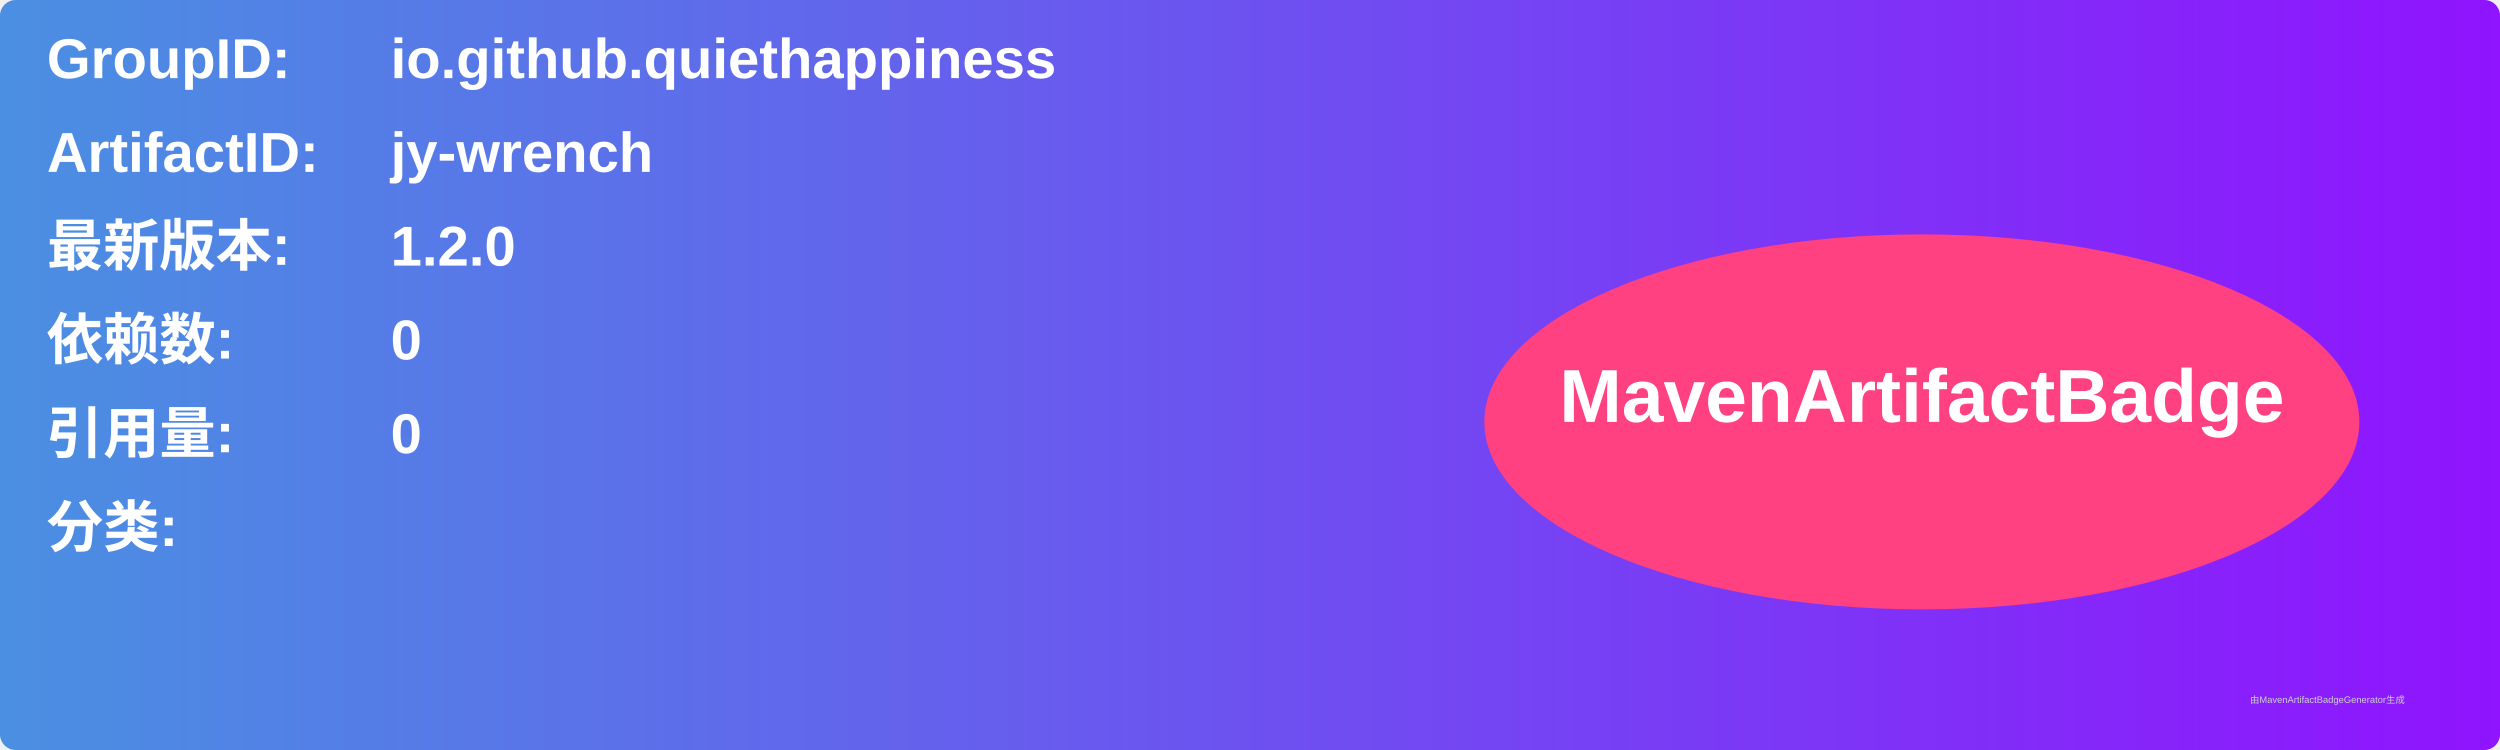
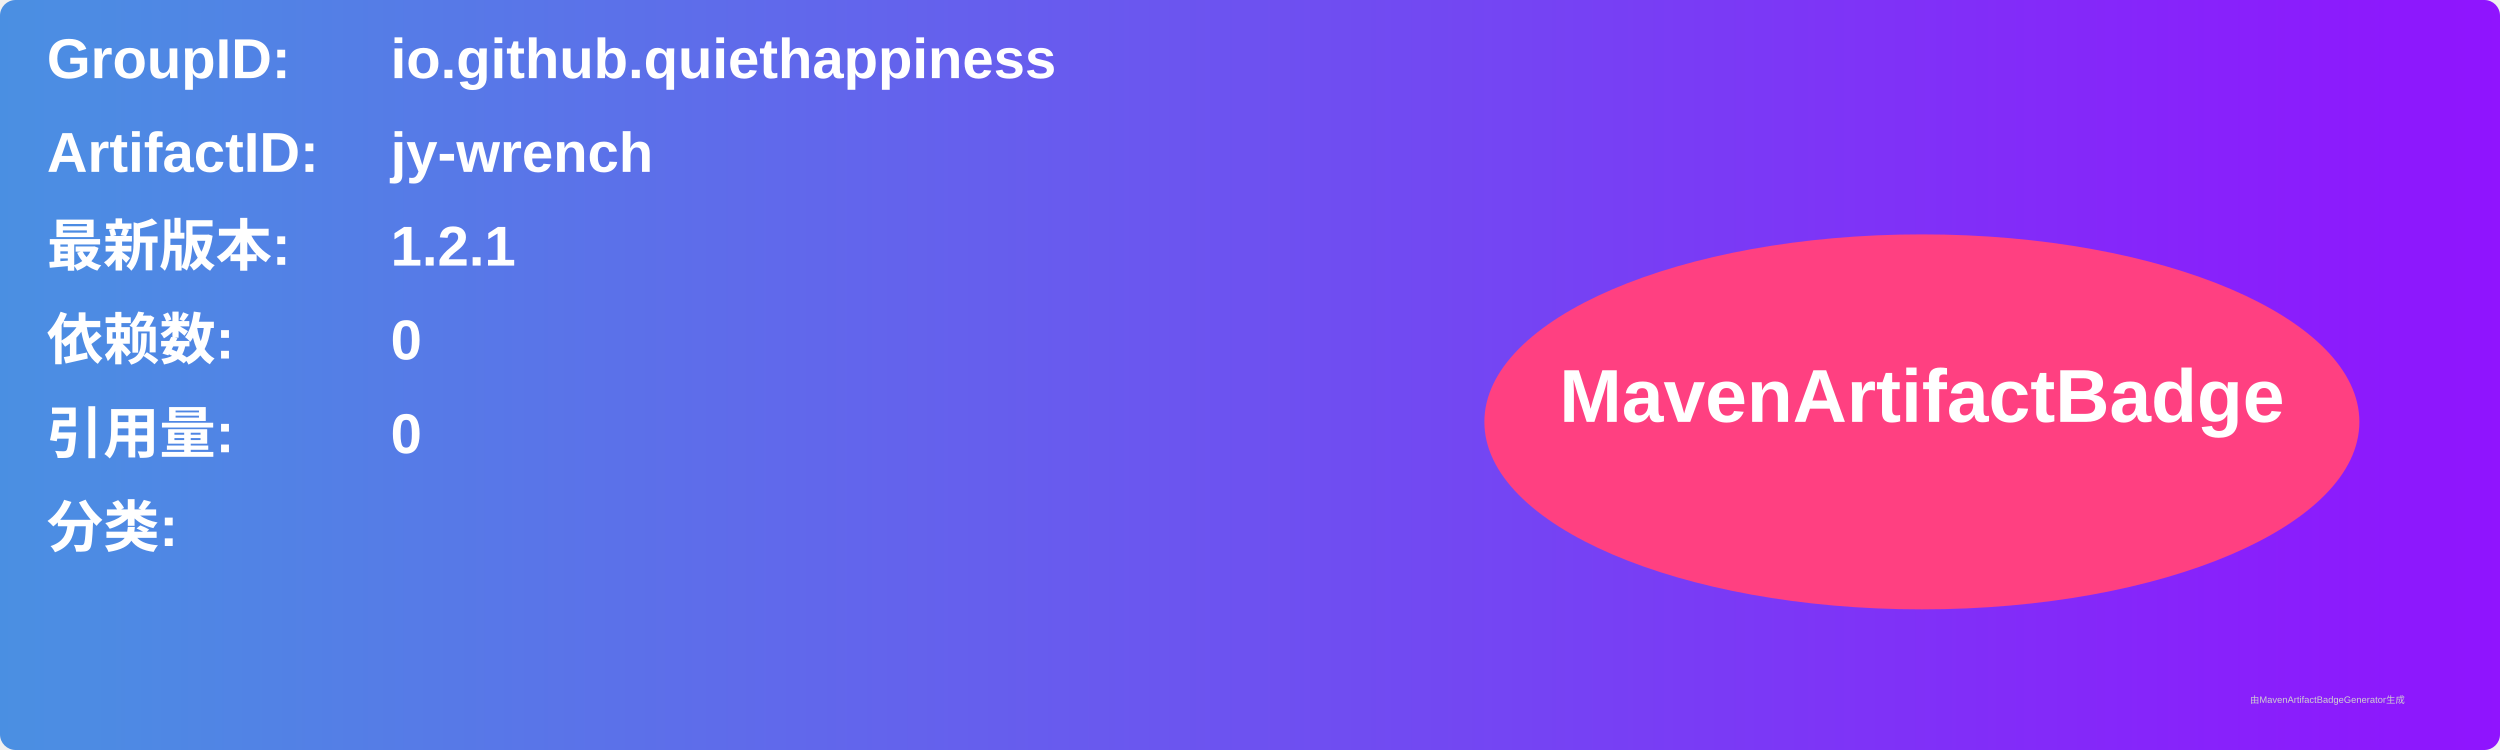
<svg xmlns="http://www.w3.org/2000/svg" width="800" height="240" viewBox="0 0 800 240">
  <linearGradient id="grad" x1="0%" y1="0%" x2="100%" y2="0%">
    <stop offset="0%" stop-color="#4a90e2" />
    <stop offset="100%" stop-color="#9013fe" />
  </linearGradient>
  <rect width="100%" height="100%" rx="5" ry="5" fill="url(#grad)" />
  <g transform="translate(15, 15)">
    <text x="0" y="10" font-family="Arial" font-size="18" fill="white" font-weight="bold" width="260">GroupID:</text>
    <text x="110" y="10" font-family="Arial" font-size="18" fill="white" font-weight="bold" width="460">io.github.quiethappiness</text>
    <text x="0" y="40" font-family="Arial" font-size="18" fill="white" font-weight="bold" width="260">ArtifactID:</text>
    <text x="110" y="40" font-family="Arial" font-size="18" fill="white" font-weight="bold" width="460">jy-wrench</text>
    <text x="0" y="70" font-family="Arial" font-size="18" fill="white" font-weight="bold">最新版本:</text>
    <text x="110" y="70" font-family="Arial" font-size="18" fill="white" font-weight="bold">
-       <tspan font-weight="bold">1.2.0</tspan>
+       <tspan font-weight="bold">1.2.1</tspan>
    </text>
    <text x="0" y="100" font-family="Arial" font-size="18" fill="white" font-weight="bold">依赖数: </text>
    <text x="110" y="100" font-family="Arial" font-size="18" fill="white">
      <tspan font-weight="bold">0</tspan>
    </text>
    <text x="0" y="130" font-family="Arial" font-size="18" fill="white" font-weight="bold">引用量: </text>
    <text x="110" y="130" font-family="Arial" font-size="18" fill="white">
      <tspan font-weight="bold">0</tspan>
    </text>
    <text x="0" y="160" font-family="Arial" font-size="18" fill="white" font-weight="bold">分类:</text>
    <text x="10" y="190" font-family="Arial" font-size="10" fill="white">
      <tspan font-weight="bold" />
    </text>
    <ellipse cx="600" cy="120" rx="140" ry="60" fill="#ff4081" />
    <text x="600" y="120" text-anchor="middle" font-family="Arial" font-size="24" fill="white" font-weight="bold">MavenArtifactBadge</text>
  </g>
  <text x="720" y="225" font-family="Arial" font-size="3" fill="#d0d0d0">由MavenArtifactBadgeGenerator生成</text>
</svg>
